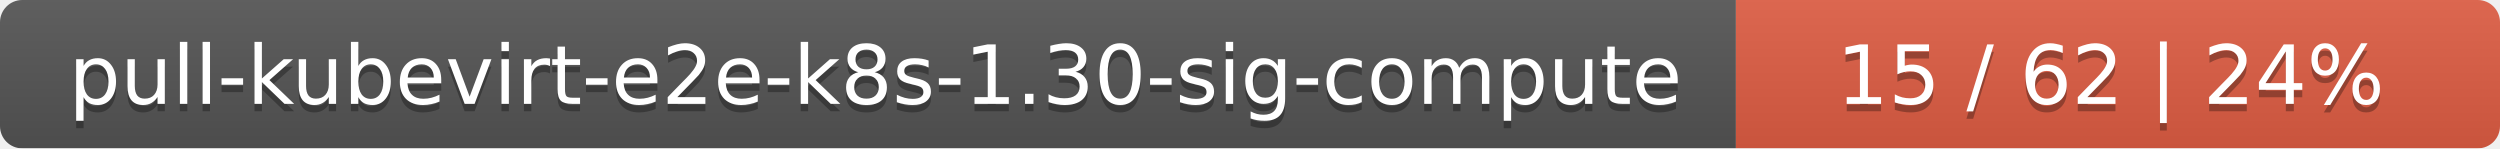
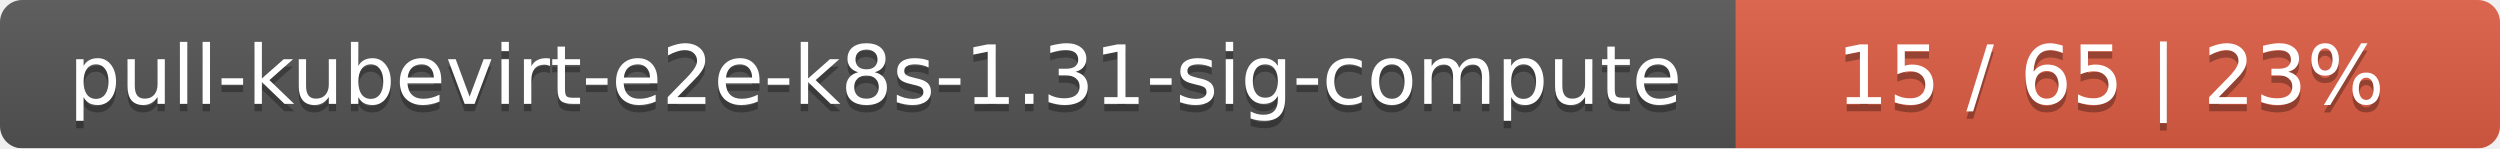
<svg xmlns="http://www.w3.org/2000/svg" width="337" height="20">
  <linearGradient id="smooth" x2="0" y2="100%">
    <stop offset="0" stop-color="#bbb" stop-opacity=".1" />
    <stop offset="1" stop-opacity=".1" />
  </linearGradient>
  <mask id="round">
    <rect width="337" height="20" rx="3" fill="#fff" />
  </mask>
  <g mask="url(#round)">
    <rect width="234" height="20" fill="#555" />
    <rect x="234" width="103" height="20" fill="#e05d44" />
    <rect width="337" height="20" fill="url(#smooth)" />
  </g>
  <g fill="#fff" text-anchor="middle" font-family="DejaVu Sans,Verdana,Geneva,sans-serif" font-size="11">
-     <text x="118" y="15" fill="#010101" fill-opacity=".3">pull-kubevirt-e2e-k8s-1.30-sig-compute</text>
-     <text x="118" y="14">pull-kubevirt-e2e-k8s-1.30-sig-compute</text>
-     <text x="284.5" y="15" fill="#010101" fill-opacity=".3">15 / 62    |    24%</text>
-     <text x="284.5" y="14">15 / 62    |    24%</text>
+     <text x="118" y="15" fill="#010101" fill-opacity=".3">pull-kubevirt-e2e-k8s-1.31-sig-compute</text>
+     <text x="118" y="14">pull-kubevirt-e2e-k8s-1.31-sig-compute</text>
+     <text x="284.5" y="15" fill="#010101" fill-opacity=".3">15 / 65    |    23%</text>
+     <text x="284.5" y="14">15 / 65    |    23%</text>
  </g>
</svg>
